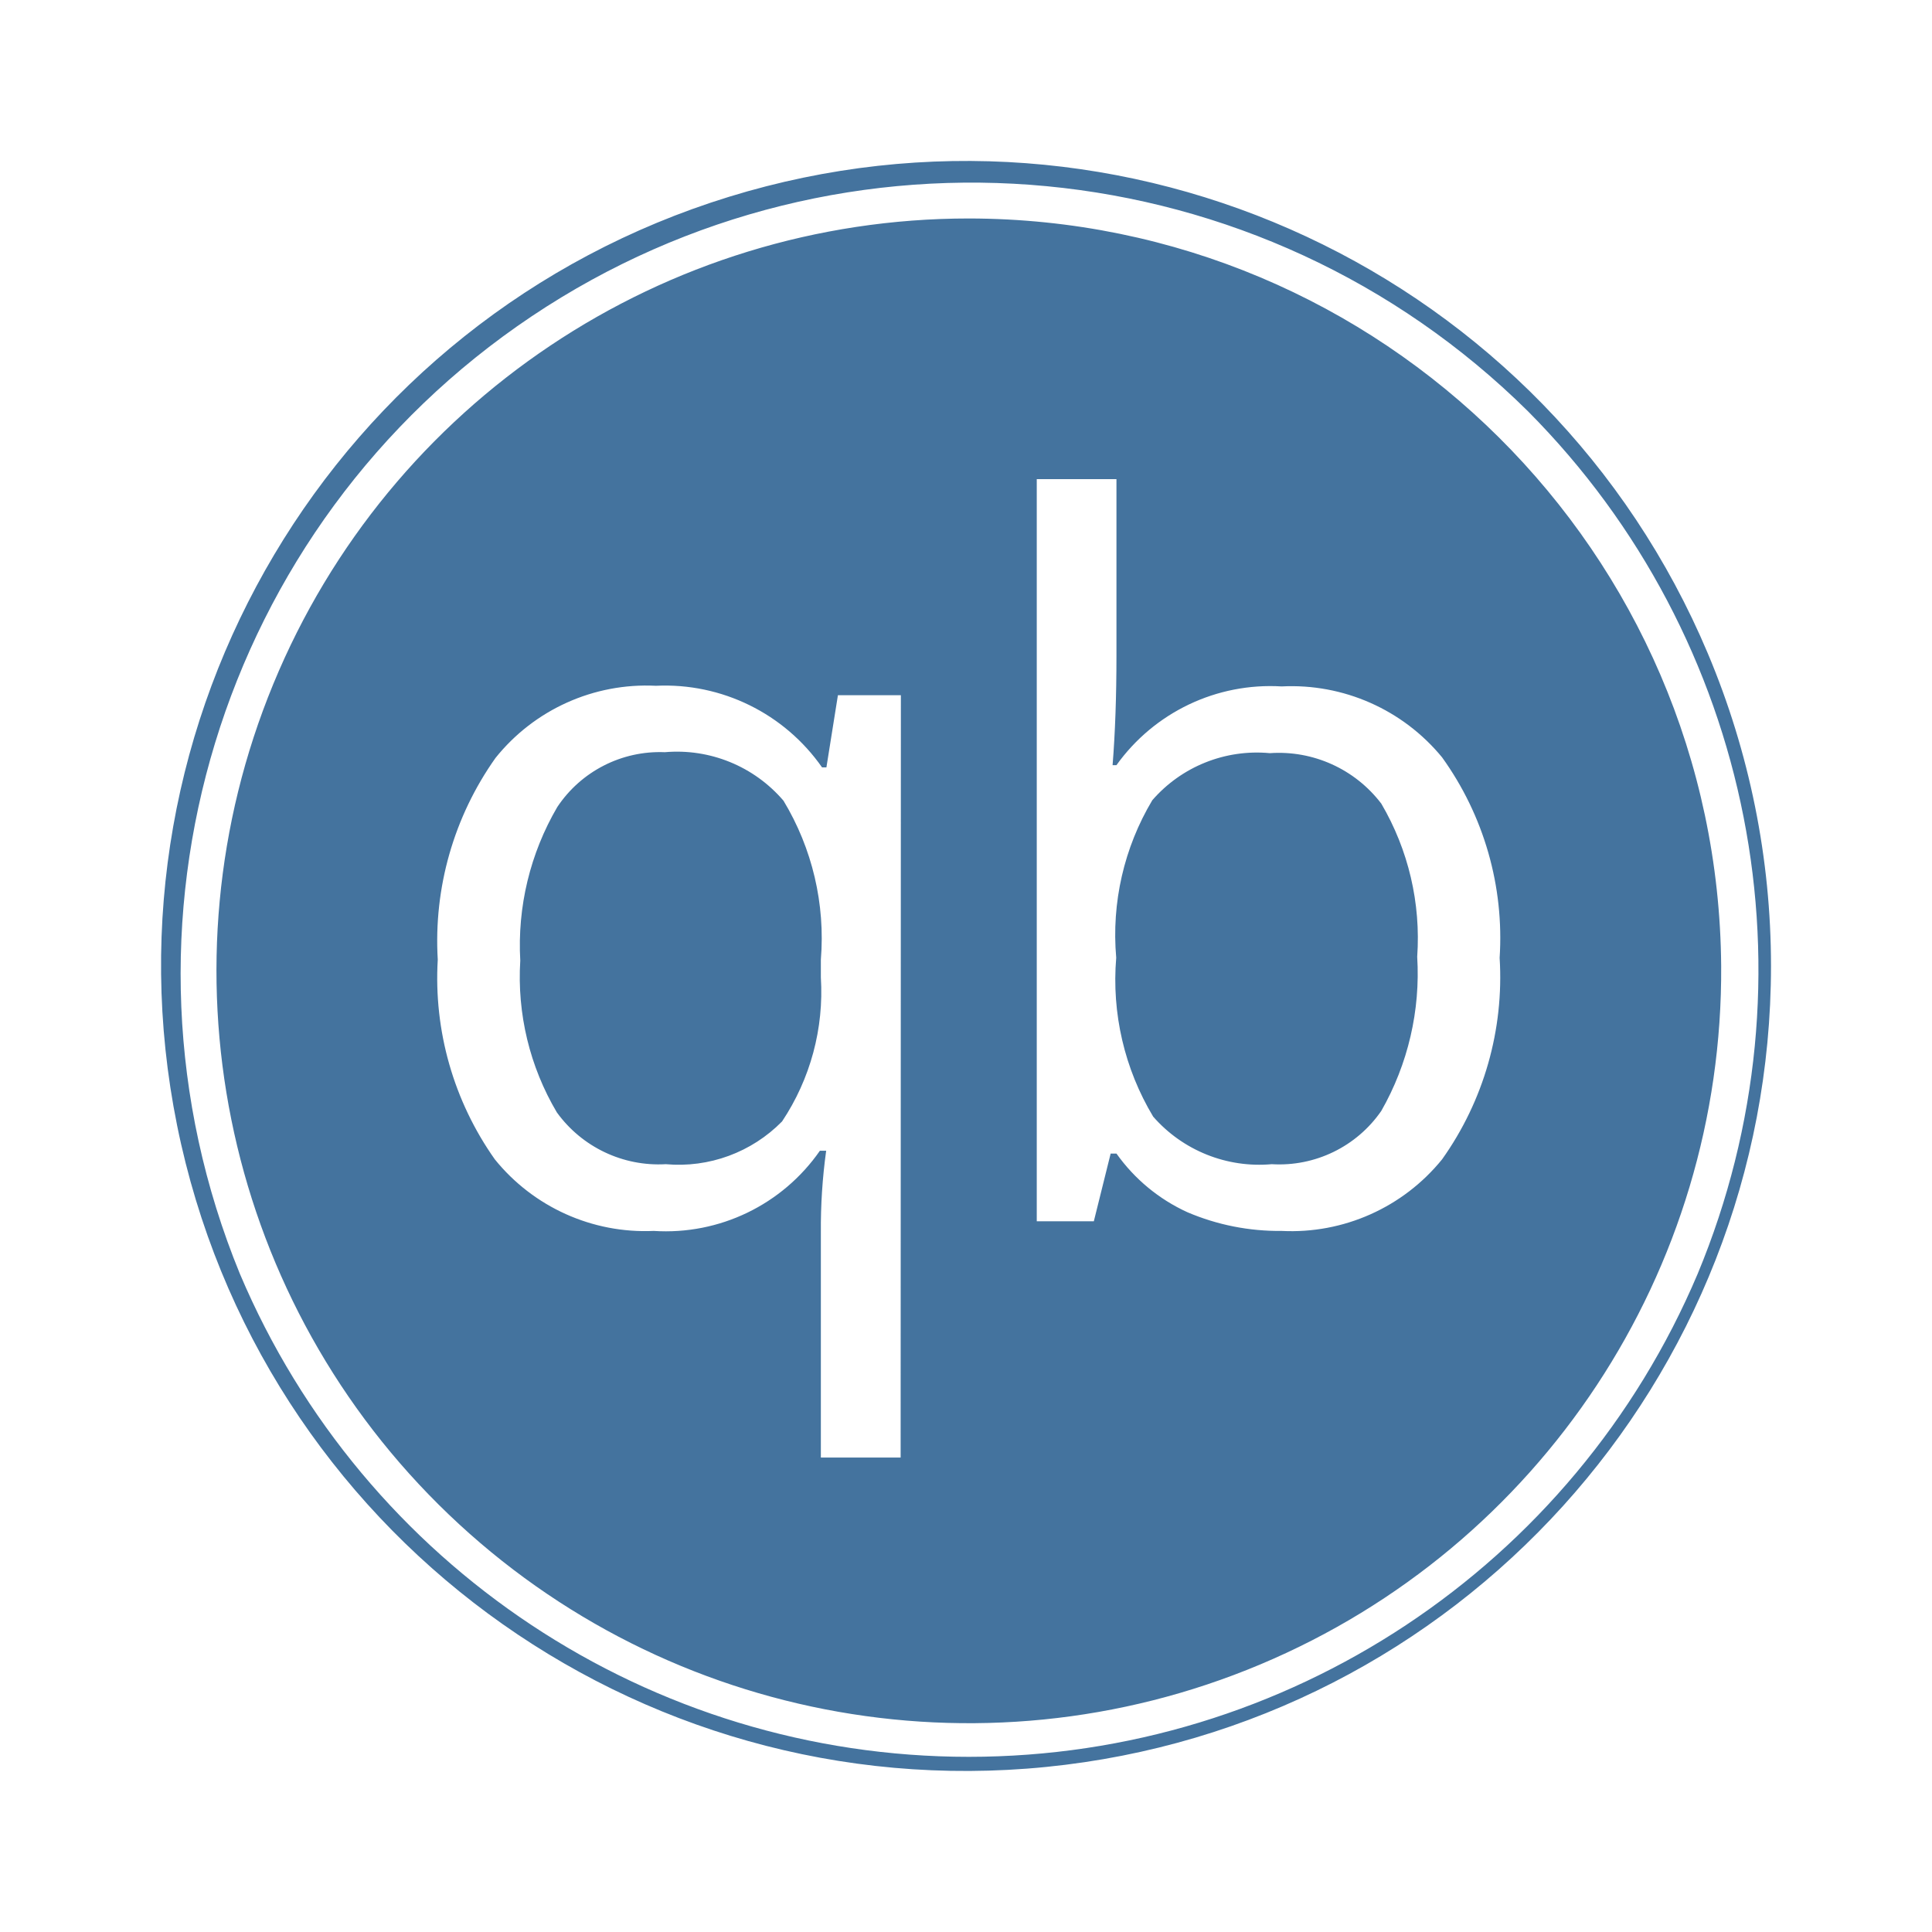
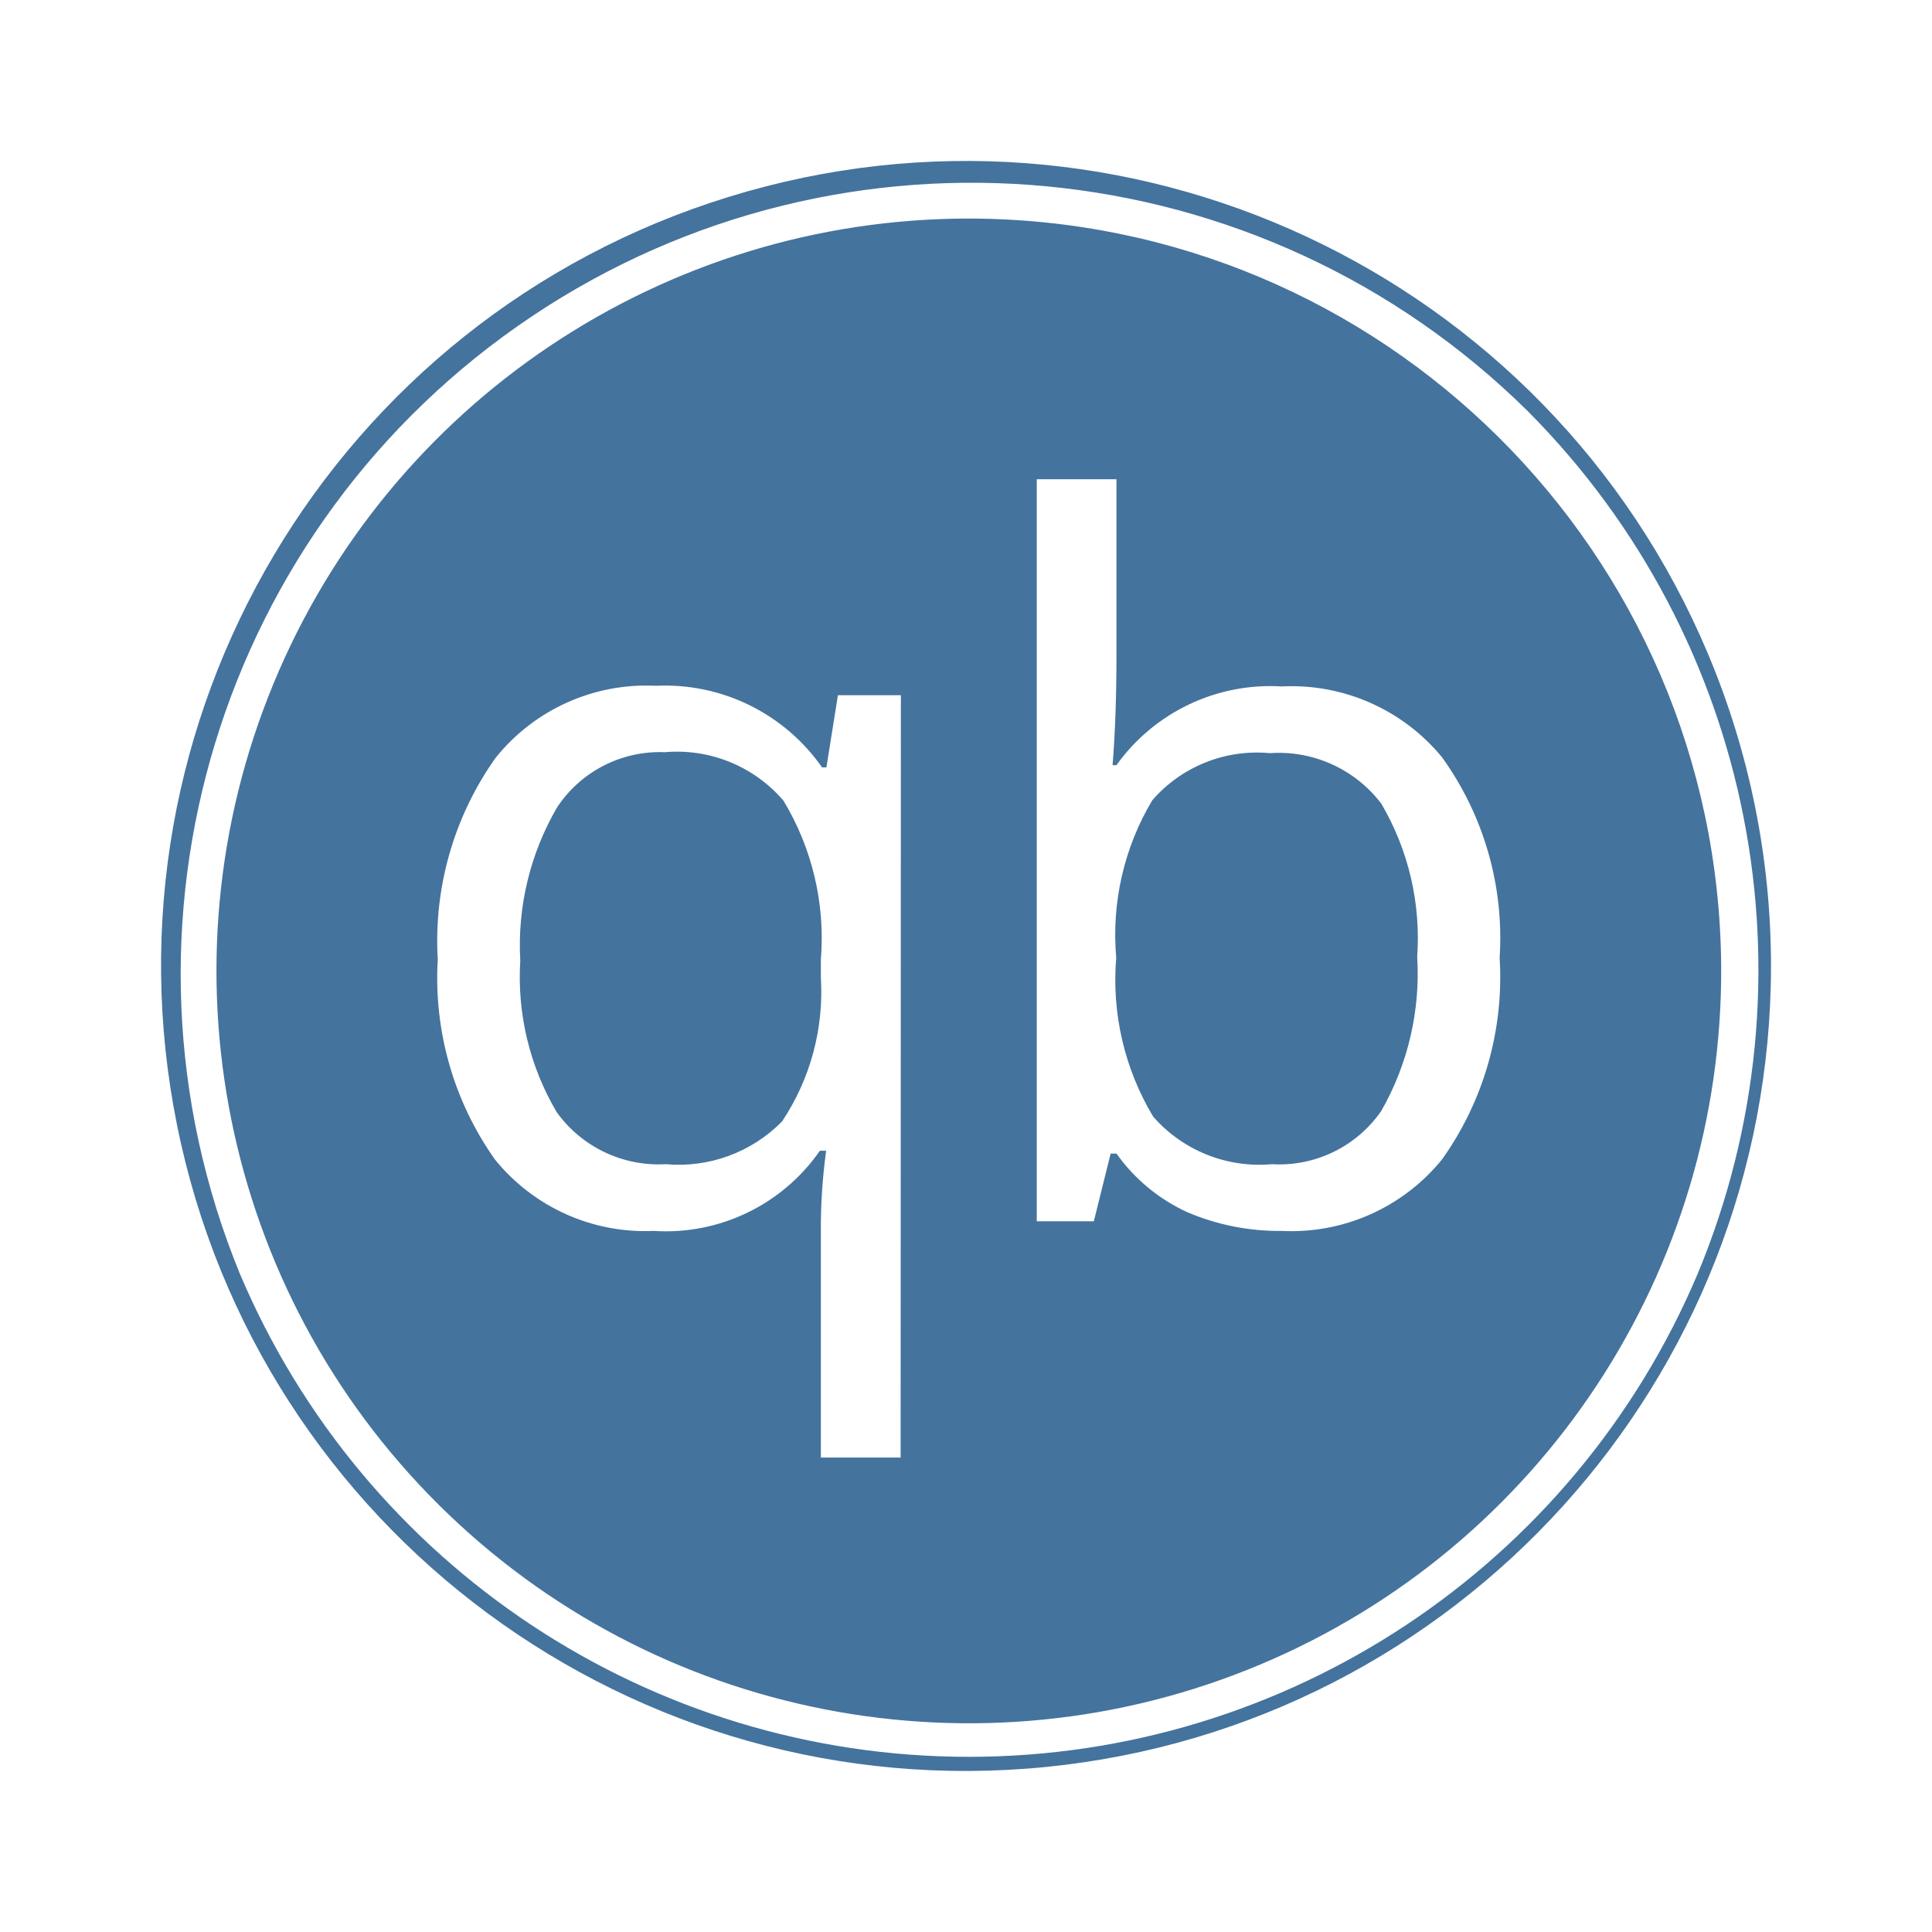
<svg xmlns="http://www.w3.org/2000/svg" viewBox="0 0 24 24">
-   <path fill="#44739e" d="M12.035 2.714a9.346 9.346 0 1 0 9.346 9.285 9.357 9.357 0 0 0-9.346-9.285m-.847 15.392h-.991v-2.797a7 7 0 0 1 .066-1.014h-.078a2.33 2.33 0 0 1-2.064.996 2.4 2.4 0 0 1-1.974-.889 3.9 3.9 0 0 1-.709-2.481 3.93 3.93 0 0 1 .717-2.505 2.4 2.4 0 0 1 1.993-.897 2.38 2.38 0 0 1 2.064 1.014h.054l.143-.897h.782Zm6.726-3.704a2.41 2.41 0 0 1-1.993.889 2.9 2.9 0 0 1-1.17-.232 2.2 2.2 0 0 1-.882-.729h-.072l-.209.841h-.709V5.952h.99v2.193q0 .759-.048 1.36h.048a2.35 2.35 0 0 1 2.052-.978 2.42 2.42 0 0 1 1.993.881 3.84 3.84 0 0 1 .715 2.491 3.9 3.9 0 0 1-.715 2.503m3.302-6.283a9.999 9.999 0 1 0 .784 3.88 10 10 0 0 0-.784-3.88m-.127 7.705a9.832 9.832 0 0 1-18.109 0A9.826 9.826 0 0 1 18.983 5.111a9.835 9.835 0 0 1 2.106 10.713m-12.83-6.48a1.53 1.53 0 0 0-1.336.681 3.4 3.4 0 0 0-.46 1.908 3.3 3.3 0 0 0 .454 1.885 1.56 1.56 0 0 0 1.354.644 1.8 1.8 0 0 0 1.444-.531 2.9 2.9 0 0 0 .482-1.789v-.221a3.3 3.3 0 0 0-.464-1.974 1.74 1.74 0 0 0-1.474-.603m7.515.012a1.72 1.72 0 0 0-1.46.585 3.26 3.26 0 0 0-.448 1.956 3.3 3.3 0 0 0 .459 1.974 1.75 1.75 0 0 0 1.473.591 1.54 1.54 0 0 0 1.361-.662 3.44 3.44 0 0 0 .446-1.915 3.3 3.3 0 0 0-.446-1.902 1.6 1.6 0 0 0-1.385-.627" />
+   <path fill="#44739e" d="M12.035 2.715a9.346 9.346 0 1 0 9.346 9.284 9.357 9.357 0 0 0-9.346-9.284m-.847 15.391h-.991v-2.797a7 7 0 0 1 .066-1.014h-.078a2.33 2.33 0 0 1-2.064.996 2.4 2.4 0 0 1-1.974-.889 3.9 3.9 0 0 1-.709-2.481 3.93 3.93 0 0 1 .717-2.505 2.4 2.4 0 0 1 1.993-.897 2.38 2.38 0 0 1 2.064 1.014h.054l.143-.897h.782Zm6.726-3.704a2.41 2.41 0 0 1-1.993.889 2.9 2.9 0 0 1-1.17-.232 2.2 2.2 0 0 1-.882-.729h-.072l-.209.841h-.709V5.953h.99v2.192q0 .759-.048 1.36h.048a2.35 2.35 0 0 1 2.052-.978 2.42 2.42 0 0 1 1.993.881 3.84 3.84 0 0 1 .715 2.491 3.9 3.9 0 0 1-.715 2.503m3.302-6.283a9.999 9.999 0 1 0 .784 3.88 10 10 0 0 0-.784-3.88m-.127 7.705a9.832 9.832 0 0 1-18.109 0A9.826 9.826 0 0 1 18.983 5.112a9.835 9.835 0 0 1 2.106 10.712m-12.83-6.48a1.53 1.53 0 0 0-1.336.681 3.4 3.4 0 0 0-.46 1.908 3.3 3.3 0 0 0 .454 1.885 1.56 1.56 0 0 0 1.354.644 1.8 1.8 0 0 0 1.444-.531 2.9 2.9 0 0 0 .482-1.789v-.221a3.3 3.3 0 0 0-.464-1.974 1.74 1.74 0 0 0-1.474-.603m7.515.012a1.72 1.72 0 0 0-1.46.585 3.26 3.26 0 0 0-.448 1.956 3.3 3.3 0 0 0 .459 1.974 1.75 1.75 0 0 0 1.473.591 1.54 1.54 0 0 0 1.361-.662 3.44 3.44 0 0 0 .446-1.915 3.3 3.3 0 0 0-.446-1.902 1.6 1.6 0 0 0-1.385-.627" />
</svg>
